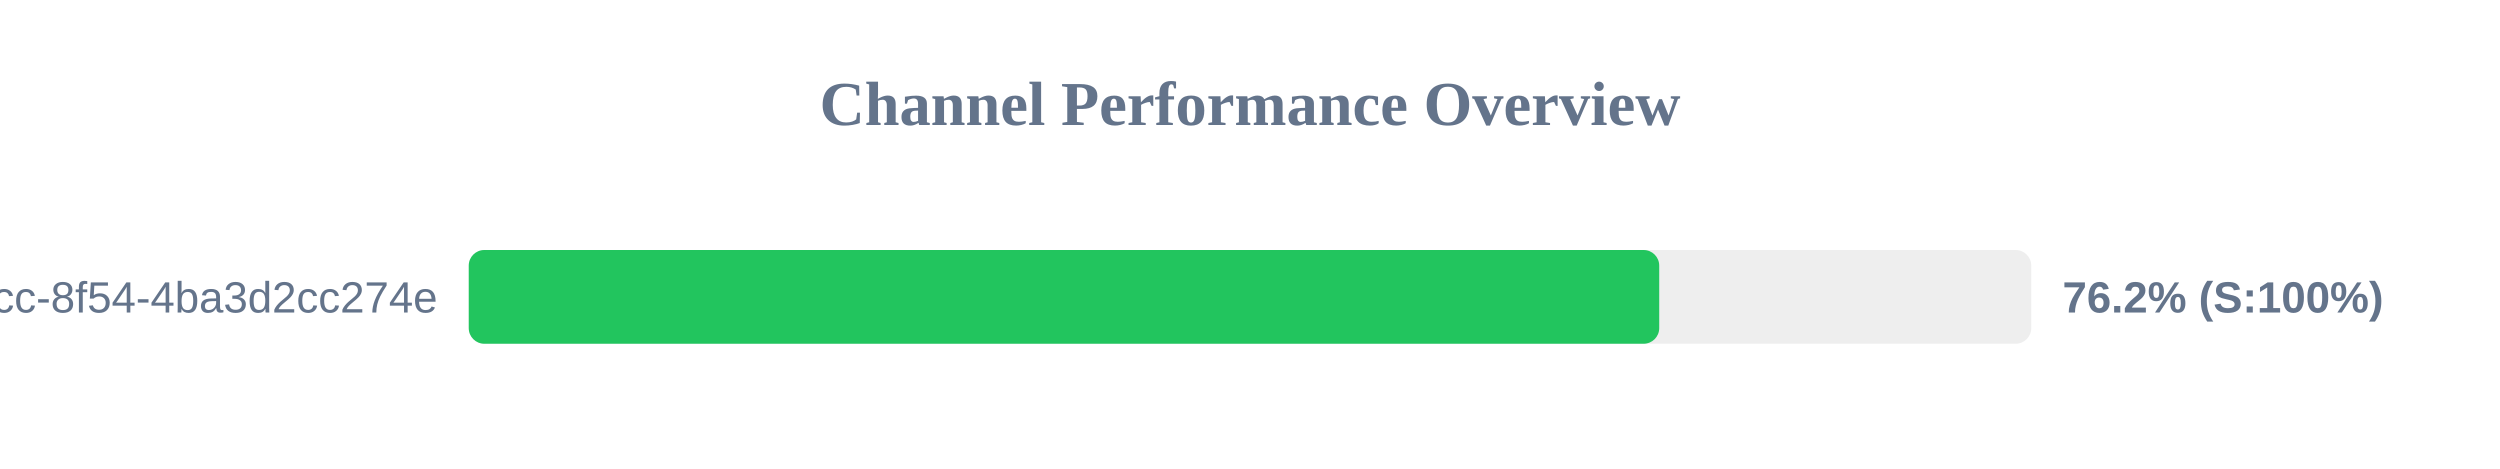
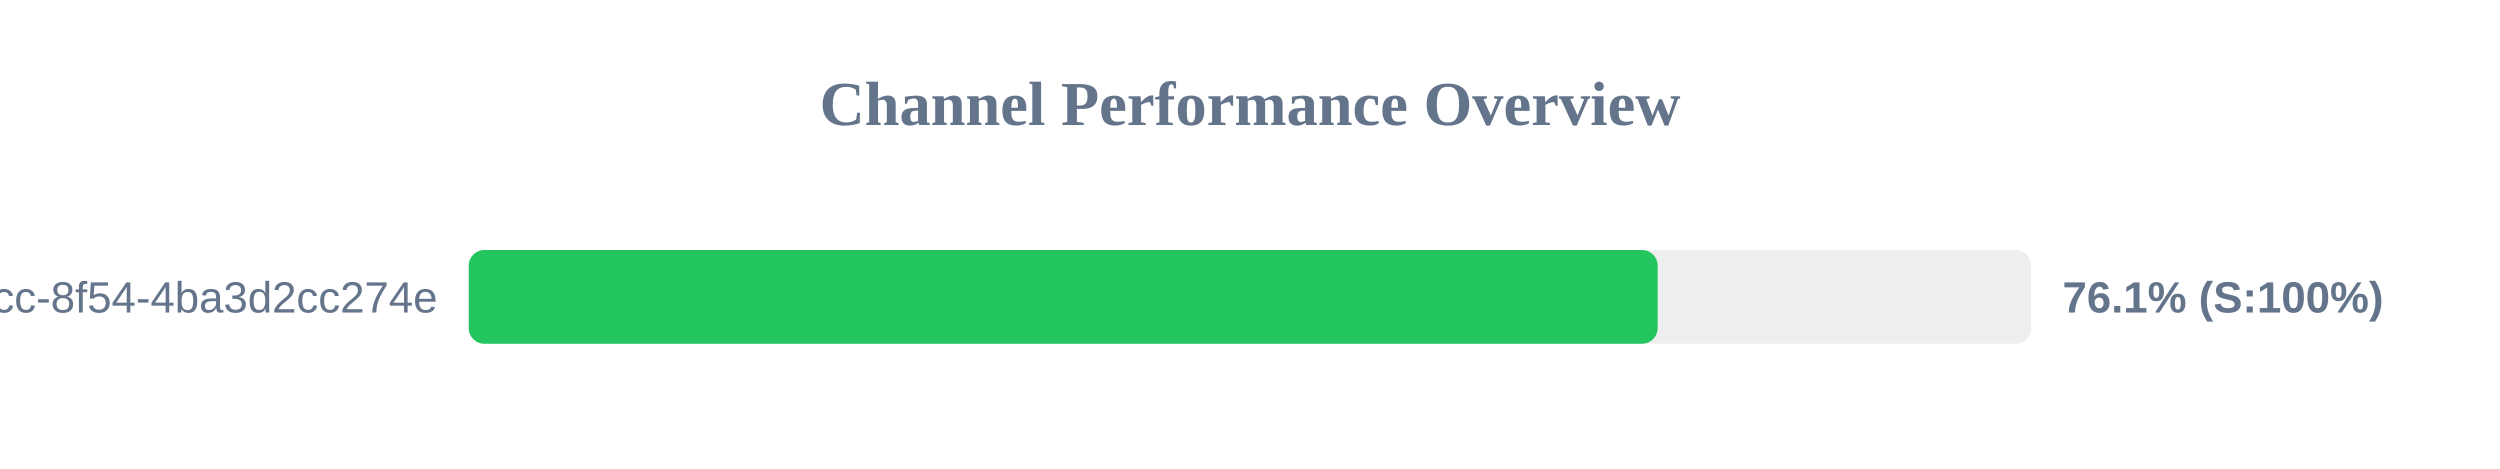
<svg xmlns="http://www.w3.org/2000/svg" width="800" height="150" version="1.1">
  <style>
        .row { font: 14px Arial; fill: #64748b; }
        .score { font: bold 14px Arial; fill: #64748b; }
    </style>
  <text x="400" y="40" text-anchor="middle" font-size="20px" font-weight="bold" fill="#64748b">Channel Performance Overview</text>
  <rect x="150" y="80" width="500" height="30" fill="#eee" rx="5" />
-   <rect x="150" y="80" width="380.95" height="30" fill="#22c55e" rx="5" />
+   <rect x="150" y="80" width="380.45" height="30" fill="#22c55e" rx="5" />
  <text x="140" y="100" text-anchor="end" class="row">?uuid=45cc0b3a-0adb-4dcc-8f54-4ba3d2cc274e</text>
-   <text x="660" y="100" text-anchor="start" class="score">76.2% (S:100%)</text>
+   <text x="660" y="100" text-anchor="start" class="score">76.1% (S:100%)</text>
</svg>
